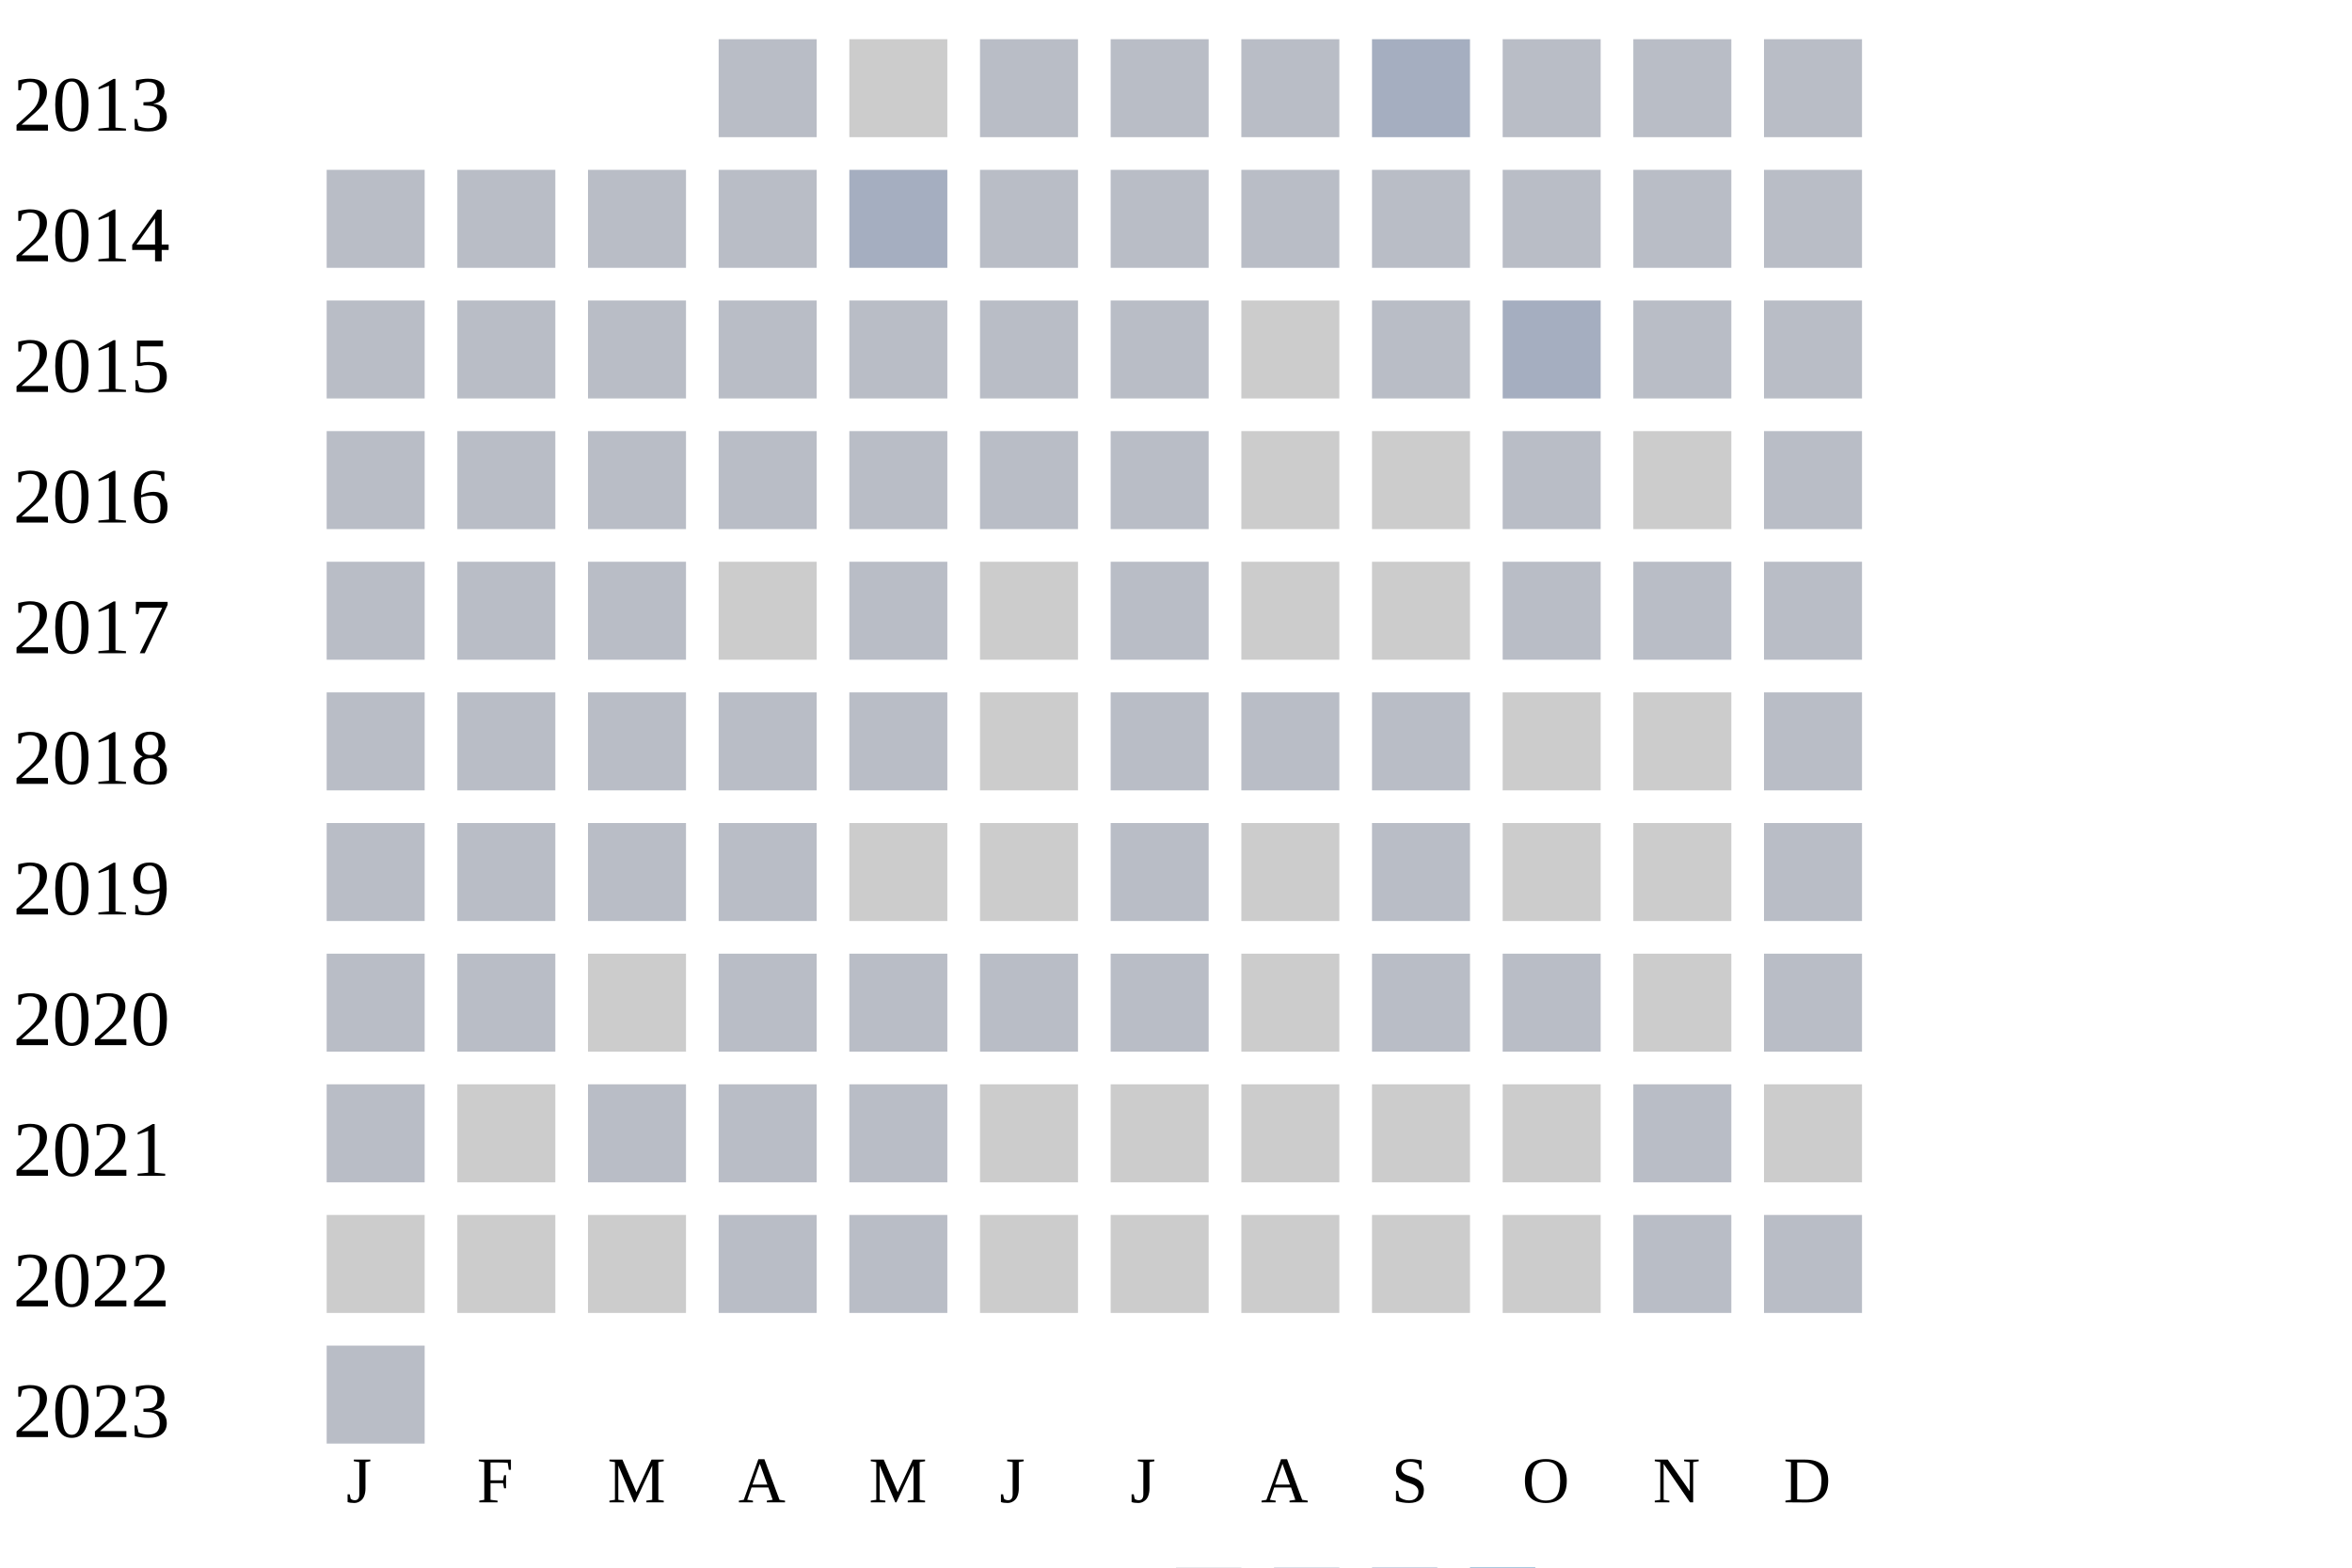
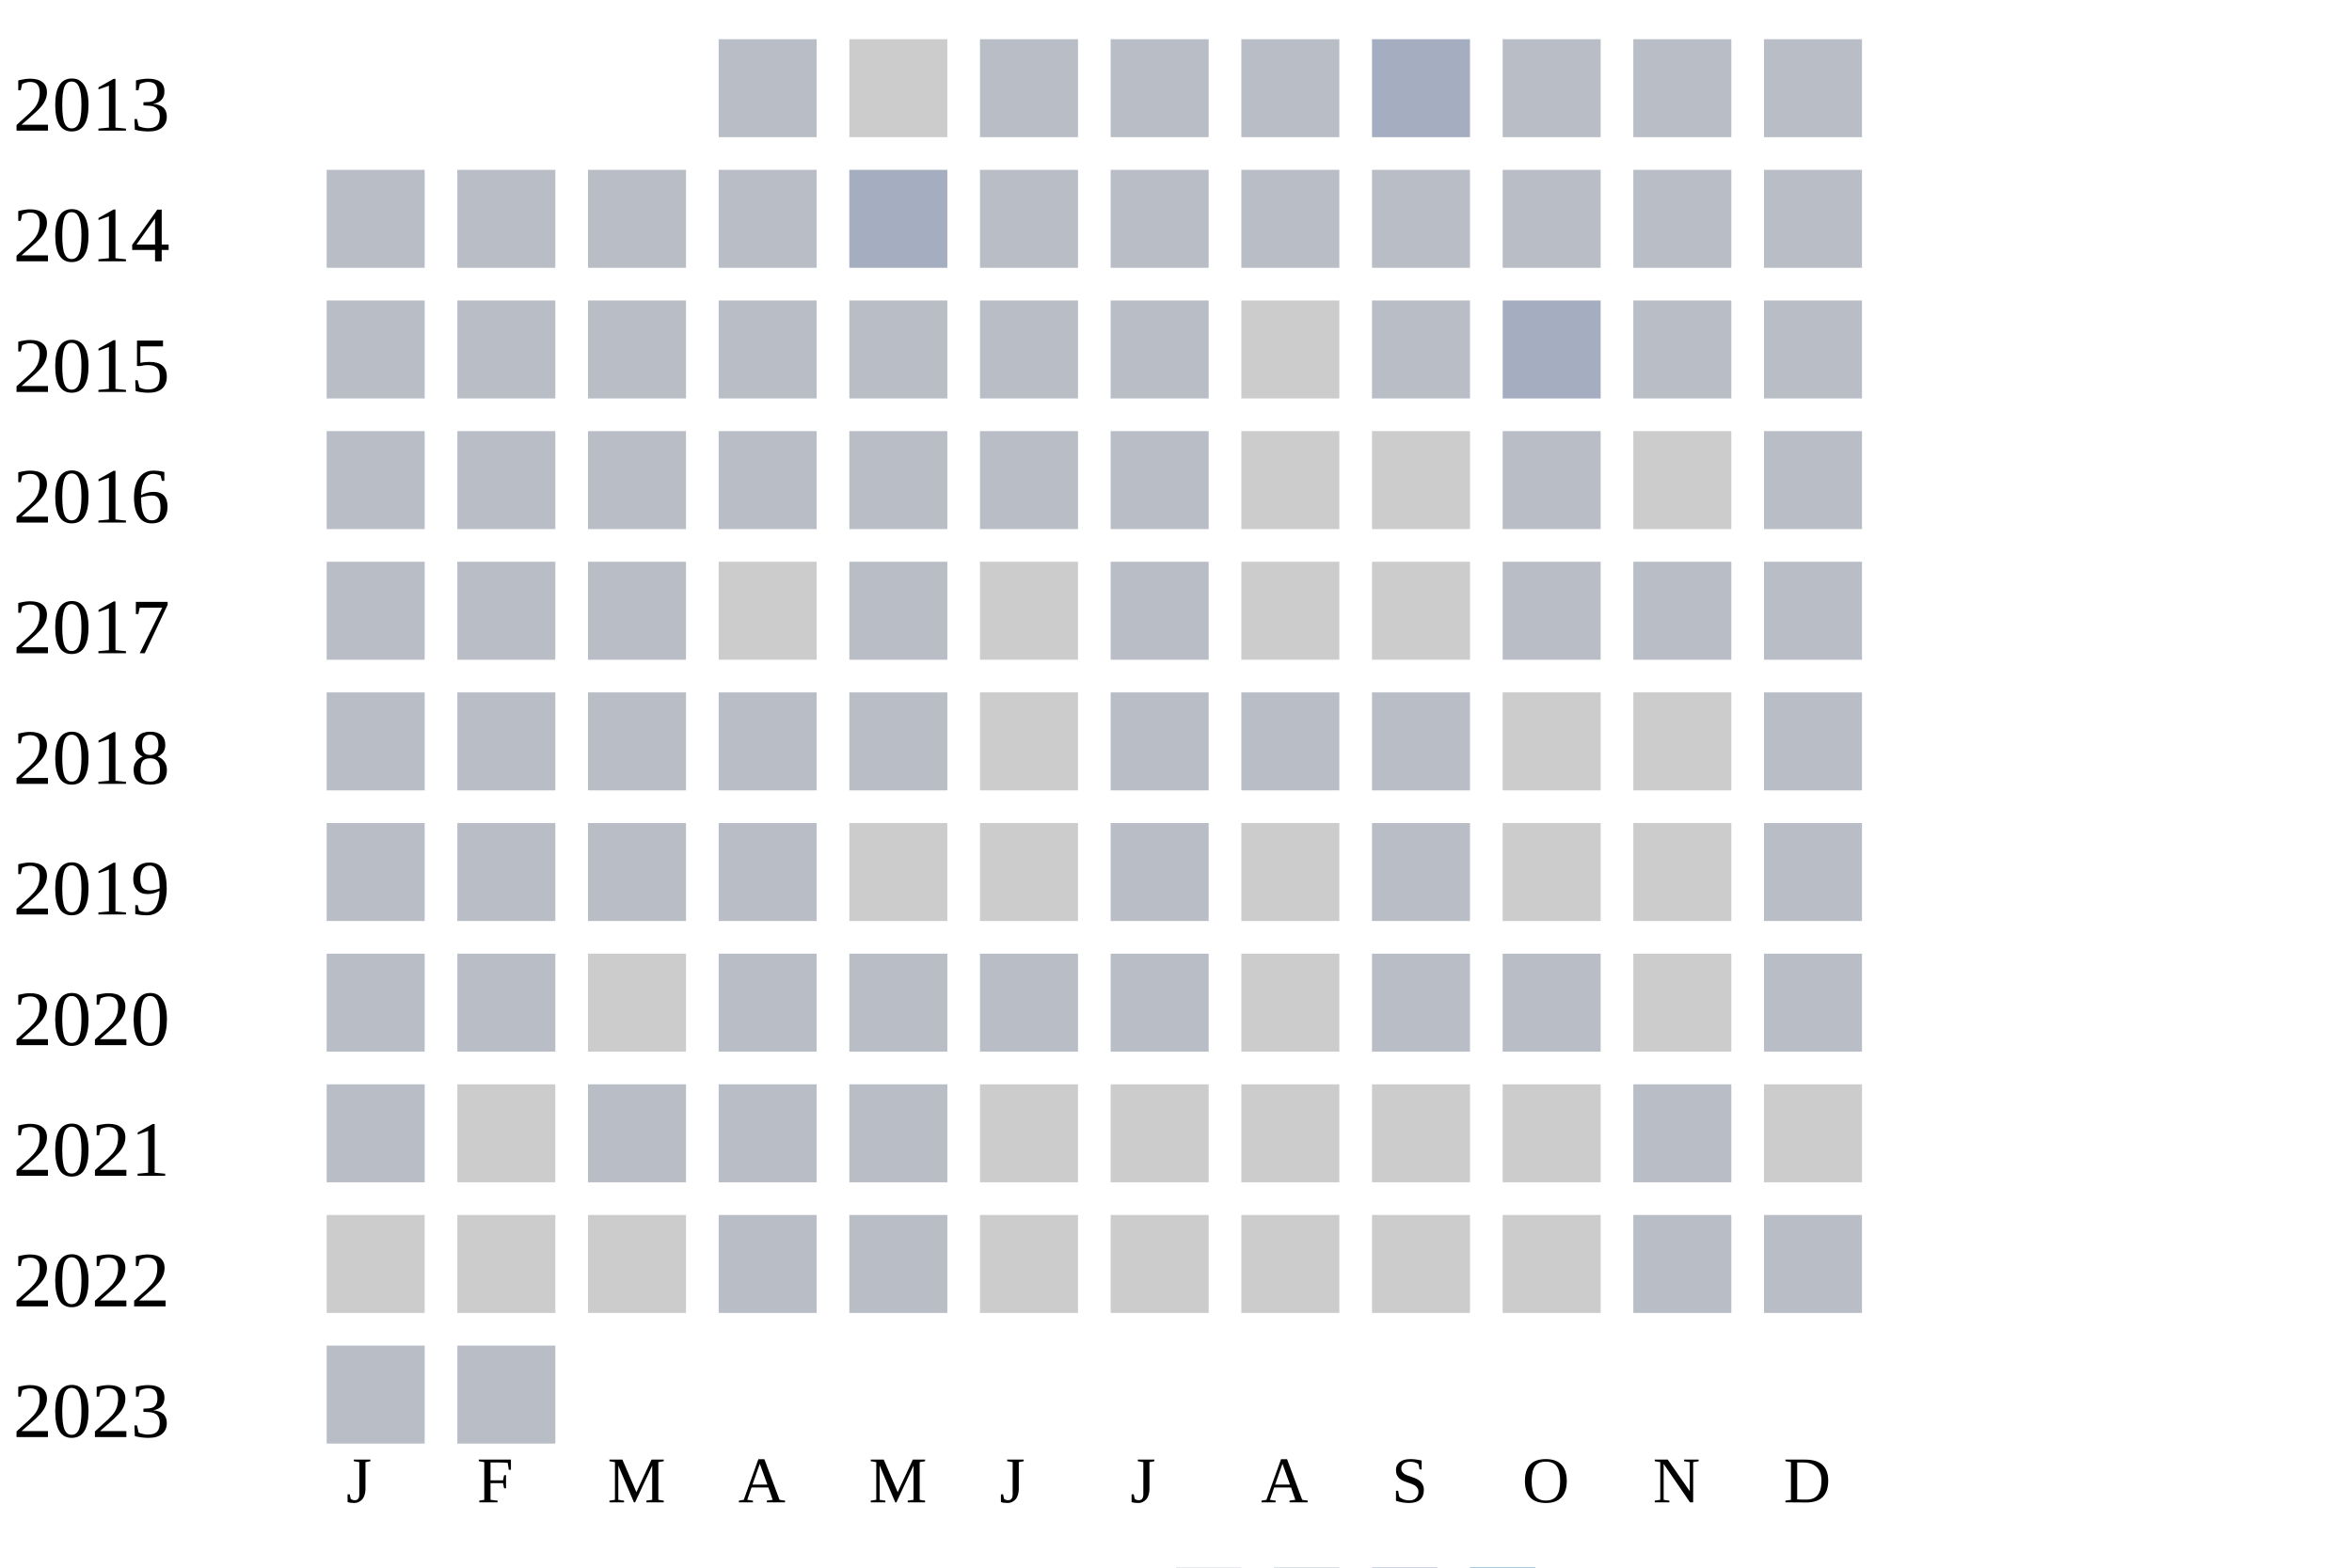
<svg xmlns="http://www.w3.org/2000/svg" width="360" height="240">
  <g transform="translate(0 0)">
    <text x="2" y="20">2013</text>
    <rect x="110" y="6" width="15" height="15" fill="#b9bdc6" />
    <rect x="130" y="6" width="15" height="15" fill="#cccccc" />
    <rect x="150" y="6" width="15" height="15" fill="#b9bdc6" />
    <rect x="170" y="6" width="15" height="15" fill="#b9bdc6" />
    <rect x="190" y="6" width="15" height="15" fill="#b9bdc6" />
    <rect x="210" y="6" width="15" height="15" fill="#a5aec0" />
    <rect x="230" y="6" width="15" height="15" fill="#b9bdc6" />
    <rect x="250" y="6" width="15" height="15" fill="#b9bdc6" />
    <rect x="270" y="6" width="15" height="15" fill="#b9bdc6" />
  </g>
  <g transform="translate(0 20)">
    <text x="2" y="20">2014</text>
    <rect x="50" y="6" width="15" height="15" fill="#b9bdc6" />
    <rect x="70" y="6" width="15" height="15" fill="#b9bdc6" />
    <rect x="90" y="6" width="15" height="15" fill="#b9bdc6" />
    <rect x="110" y="6" width="15" height="15" fill="#b9bdc6" />
    <rect x="130" y="6" width="15" height="15" fill="#a5aec0" />
    <rect x="150" y="6" width="15" height="15" fill="#b9bdc6" />
    <rect x="170" y="6" width="15" height="15" fill="#b9bdc6" />
    <rect x="190" y="6" width="15" height="15" fill="#b9bdc6" />
    <rect x="210" y="6" width="15" height="15" fill="#b9bdc6" />
    <rect x="230" y="6" width="15" height="15" fill="#b9bdc6" />
    <rect x="250" y="6" width="15" height="15" fill="#b9bdc6" />
    <rect x="270" y="6" width="15" height="15" fill="#b9bdc6" />
  </g>
  <g transform="translate(0 40)">
    <text x="2" y="20">2015</text>
    <rect x="50" y="6" width="15" height="15" fill="#b9bdc6" />
    <rect x="70" y="6" width="15" height="15" fill="#b9bdc6" />
    <rect x="90" y="6" width="15" height="15" fill="#b9bdc6" />
    <rect x="110" y="6" width="15" height="15" fill="#b9bdc6" />
    <rect x="130" y="6" width="15" height="15" fill="#b9bdc6" />
    <rect x="150" y="6" width="15" height="15" fill="#b9bdc6" />
    <rect x="170" y="6" width="15" height="15" fill="#b9bdc6" />
    <rect x="190" y="6" width="15" height="15" fill="#cccccc" />
    <rect x="210" y="6" width="15" height="15" fill="#b9bdc6" />
    <rect x="230" y="6" width="15" height="15" fill="#a5aec0" />
    <rect x="250" y="6" width="15" height="15" fill="#b9bdc6" />
    <rect x="270" y="6" width="15" height="15" fill="#b9bdc6" />
  </g>
  <g transform="translate(0 60)">
    <text x="2" y="20">2016</text>
    <rect x="50" y="6" width="15" height="15" fill="#b9bdc6" />
    <rect x="70" y="6" width="15" height="15" fill="#b9bdc6" />
    <rect x="90" y="6" width="15" height="15" fill="#b9bdc6" />
    <rect x="110" y="6" width="15" height="15" fill="#b9bdc6" />
    <rect x="130" y="6" width="15" height="15" fill="#b9bdc6" />
    <rect x="150" y="6" width="15" height="15" fill="#b9bdc6" />
    <rect x="170" y="6" width="15" height="15" fill="#b9bdc6" />
    <rect x="190" y="6" width="15" height="15" fill="#cccccc" />
    <rect x="210" y="6" width="15" height="15" fill="#cccccc" />
    <rect x="230" y="6" width="15" height="15" fill="#b9bdc6" />
    <rect x="250" y="6" width="15" height="15" fill="#cccccc" />
    <rect x="270" y="6" width="15" height="15" fill="#b9bdc6" />
  </g>
  <g transform="translate(0 80)">
    <text x="2" y="20">2017</text>
    <rect x="50" y="6" width="15" height="15" fill="#b9bdc6" />
    <rect x="70" y="6" width="15" height="15" fill="#b9bdc6" />
    <rect x="90" y="6" width="15" height="15" fill="#b9bdc6" />
    <rect x="110" y="6" width="15" height="15" fill="#cccccc" />
    <rect x="130" y="6" width="15" height="15" fill="#b9bdc6" />
    <rect x="150" y="6" width="15" height="15" fill="#cccccc" />
    <rect x="170" y="6" width="15" height="15" fill="#b9bdc6" />
    <rect x="190" y="6" width="15" height="15" fill="#cccccc" />
    <rect x="210" y="6" width="15" height="15" fill="#cccccc" />
    <rect x="230" y="6" width="15" height="15" fill="#b9bdc6" />
    <rect x="250" y="6" width="15" height="15" fill="#b9bdc6" />
    <rect x="270" y="6" width="15" height="15" fill="#b9bdc6" />
  </g>
  <g transform="translate(0 100)">
    <text x="2" y="20">2018</text>
    <rect x="50" y="6" width="15" height="15" fill="#b9bdc6" />
    <rect x="70" y="6" width="15" height="15" fill="#b9bdc6" />
    <rect x="90" y="6" width="15" height="15" fill="#b9bdc6" />
    <rect x="110" y="6" width="15" height="15" fill="#b9bdc6" />
    <rect x="130" y="6" width="15" height="15" fill="#b9bdc6" />
    <rect x="150" y="6" width="15" height="15" fill="#cccccc" />
    <rect x="170" y="6" width="15" height="15" fill="#b9bdc6" />
    <rect x="190" y="6" width="15" height="15" fill="#b9bdc6" />
    <rect x="210" y="6" width="15" height="15" fill="#b9bdc6" />
    <rect x="230" y="6" width="15" height="15" fill="#cccccc" />
    <rect x="250" y="6" width="15" height="15" fill="#cccccc" />
    <rect x="270" y="6" width="15" height="15" fill="#b9bdc6" />
  </g>
  <g transform="translate(0 120)">
    <text x="2" y="20">2019</text>
    <rect x="50" y="6" width="15" height="15" fill="#b9bdc6" />
    <rect x="70" y="6" width="15" height="15" fill="#b9bdc6" />
    <rect x="90" y="6" width="15" height="15" fill="#b9bdc6" />
    <rect x="110" y="6" width="15" height="15" fill="#b9bdc6" />
    <rect x="130" y="6" width="15" height="15" fill="#cccccc" />
    <rect x="150" y="6" width="15" height="15" fill="#cccccc" />
    <rect x="170" y="6" width="15" height="15" fill="#b9bdc6" />
    <rect x="190" y="6" width="15" height="15" fill="#cccccc" />
    <rect x="210" y="6" width="15" height="15" fill="#b9bdc6" />
    <rect x="230" y="6" width="15" height="15" fill="#cccccc" />
    <rect x="250" y="6" width="15" height="15" fill="#cccccc" />
    <rect x="270" y="6" width="15" height="15" fill="#b9bdc6" />
  </g>
  <g transform="translate(0 140)">
    <text x="2" y="20">2020</text>
    <rect x="50" y="6" width="15" height="15" fill="#b9bdc6" />
    <rect x="70" y="6" width="15" height="15" fill="#b9bdc6" />
    <rect x="90" y="6" width="15" height="15" fill="#cccccc" />
    <rect x="110" y="6" width="15" height="15" fill="#b9bdc6" />
    <rect x="130" y="6" width="15" height="15" fill="#b9bdc6" />
    <rect x="150" y="6" width="15" height="15" fill="#b9bdc6" />
    <rect x="170" y="6" width="15" height="15" fill="#b9bdc6" />
    <rect x="190" y="6" width="15" height="15" fill="#cccccc" />
    <rect x="210" y="6" width="15" height="15" fill="#b9bdc6" />
    <rect x="230" y="6" width="15" height="15" fill="#b9bdc6" />
    <rect x="250" y="6" width="15" height="15" fill="#cccccc" />
    <rect x="270" y="6" width="15" height="15" fill="#b9bdc6" />
  </g>
  <g transform="translate(0 160)">
    <text x="2" y="20">2021</text>
    <rect x="50" y="6" width="15" height="15" fill="#b9bdc6" />
    <rect x="70" y="6" width="15" height="15" fill="#cccccc" />
    <rect x="90" y="6" width="15" height="15" fill="#b9bdc6" />
    <rect x="110" y="6" width="15" height="15" fill="#b9bdc6" />
    <rect x="130" y="6" width="15" height="15" fill="#b9bdc6" />
    <rect x="150" y="6" width="15" height="15" fill="#cccccc" />
    <rect x="170" y="6" width="15" height="15" fill="#cccccc" />
    <rect x="190" y="6" width="15" height="15" fill="#cccccc" />
    <rect x="210" y="6" width="15" height="15" fill="#cccccc" />
    <rect x="230" y="6" width="15" height="15" fill="#cccccc" />
    <rect x="250" y="6" width="15" height="15" fill="#b9bdc6" />
    <rect x="270" y="6" width="15" height="15" fill="#cccccc" />
  </g>
  <g transform="translate(0 180)">
    <text x="2" y="20">2022</text>
    <rect x="50" y="6" width="15" height="15" fill="#cccccc" />
    <rect x="70" y="6" width="15" height="15" fill="#cccccc" />
    <rect x="90" y="6" width="15" height="15" fill="#cccccc" />
    <rect x="110" y="6" width="15" height="15" fill="#b9bdc6" />
    <rect x="130" y="6" width="15" height="15" fill="#b9bdc6" />
    <rect x="150" y="6" width="15" height="15" fill="#cccccc" />
    <rect x="170" y="6" width="15" height="15" fill="#cccccc" />
    <rect x="190" y="6" width="15" height="15" fill="#cccccc" />
    <rect x="210" y="6" width="15" height="15" fill="#cccccc" />
    <rect x="230" y="6" width="15" height="15" fill="#cccccc" />
    <rect x="250" y="6" width="15" height="15" fill="#b9bdc6" />
    <rect x="270" y="6" width="15" height="15" fill="#b9bdc6" />
  </g>
  <g transform="translate(0 200)">
    <text x="2" y="20">2023</text>
    <rect x="50" y="6" width="15" height="15" fill="#b9bdc6" />
+     <rect x="70" y="6" width="15" height="15" fill="#b9bdc6" />
  </g>
  <text style="font-size: 10px; text-align: center" x="53" y="230">J</text>
  <text style="font-size: 10px; text-align: center" x="73" y="230">F</text>
  <text style="font-size: 10px; text-align: center" x="93" y="230">M</text>
  <text style="font-size: 10px; text-align: center" x="113" y="230">A</text>
  <text style="font-size: 10px; text-align: center" x="133" y="230">M</text>
  <text style="font-size: 10px; text-align: center" x="153" y="230">J</text>
  <text style="font-size: 10px; text-align: center" x="173" y="230">J</text>
  <text style="font-size: 10px; text-align: center" x="193" y="230">A</text>
  <text style="font-size: 10px; text-align: center" x="213" y="230">S</text>
  <text style="font-size: 10px; text-align: center" x="233" y="230">O</text>
  <text style="font-size: 10px; text-align: center" x="253" y="230">N</text>
  <text style="font-size: 10px; text-align: center" x="273" y="230">D</text>
  <text style="font-size: 10px;" x="155" y="249">Less</text>
  <rect fill="#b9bdc6" width="10" height="10" x="180" y="240" />
  <rect fill="#919fba" width="10" height="10" x="195" y="240" />
  <rect fill="#6882ae" width="10" height="10" x="210" y="240" />
  <rect fill="#005a9c" width="10" height="10" x="225" y="240" />
  <text x="240" y="249" style="font-size: 10px;">More</text>
</svg>
